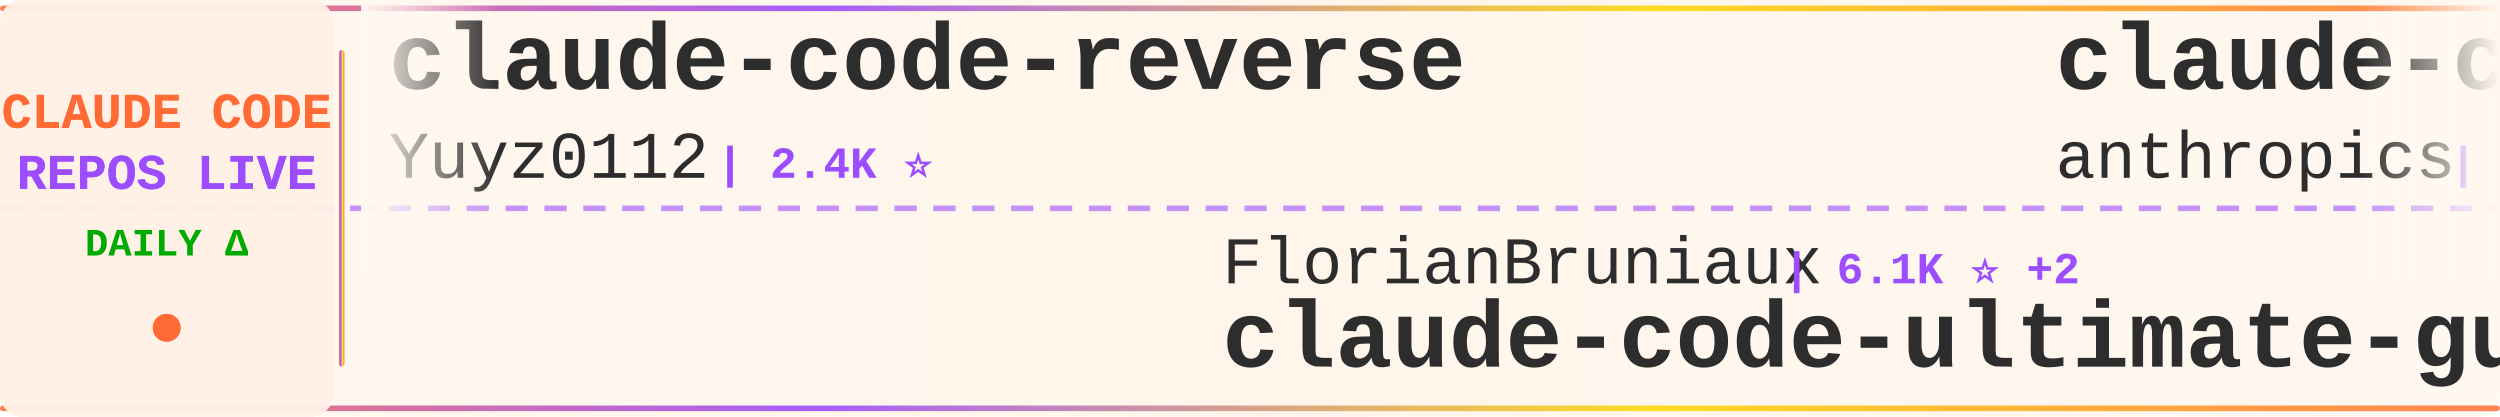
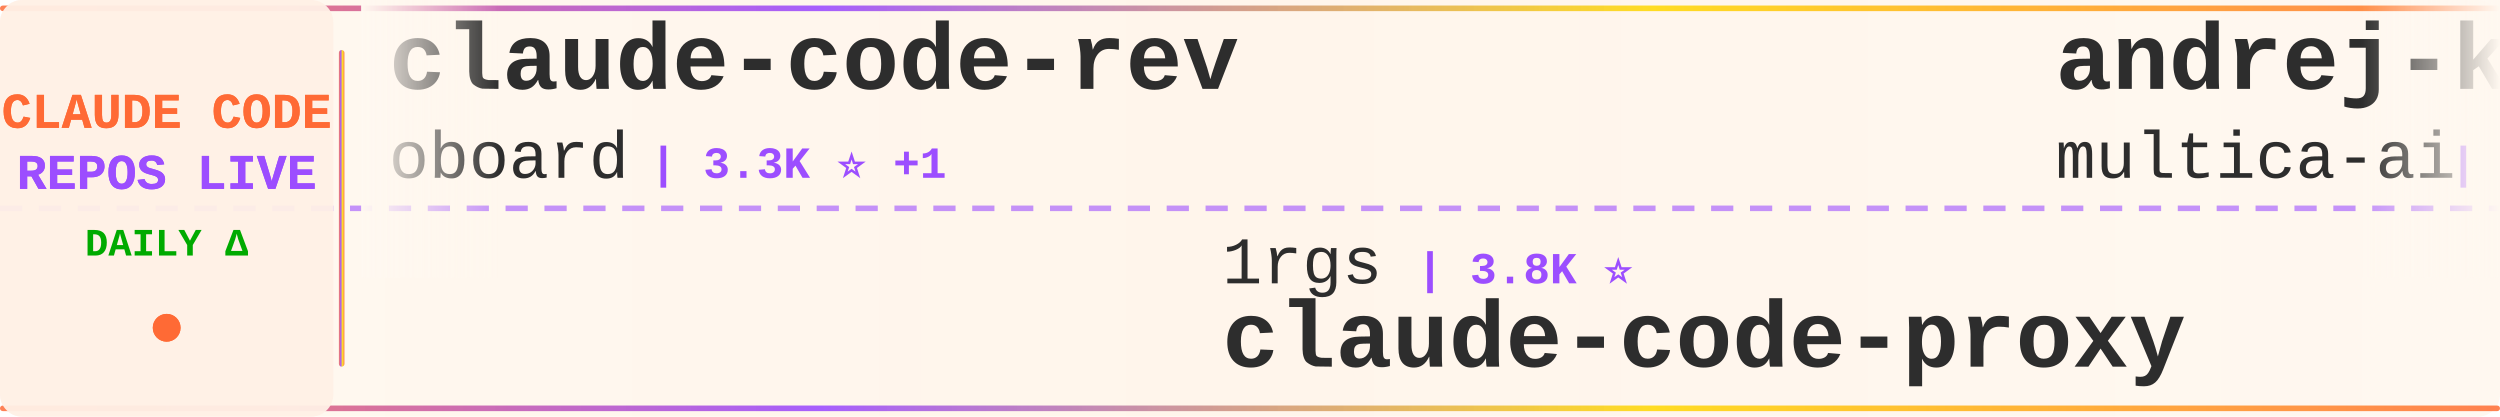
<svg xmlns="http://www.w3.org/2000/svg" width="900" height="150">
  <defs>
    <linearGradient id="tickerBg" x1="0%" y1="0%" x2="100%" y2="0%">
      <stop offset="0%" style="stop-color:#fff8f0;stop-opacity:0.98" />
      <stop offset="50%" style="stop-color:#fff5eb;stop-opacity:1" />
      <stop offset="100%" style="stop-color:#fff8f0;stop-opacity:0.98" />
    </linearGradient>
    <linearGradient id="borderGrad" x1="0%" y1="0%" x2="100%" y2="0%">
      <stop offset="0%" style="stop-color:#FF6B35;stop-opacity:0.85">
        <animate attributeName="stop-opacity" values="0.85;1;0.85" dur="2s" repeatCount="indefinite" />
      </stop>
      <stop offset="33%" style="stop-color:#9C4EFF;stop-opacity:0.9">
        <animate attributeName="stop-opacity" values="0.9;1;0.9" dur="2.2s" repeatCount="indefinite" />
      </stop>
      <stop offset="66%" style="stop-color:#FFD700;stop-opacity:0.85">
        <animate attributeName="stop-opacity" values="0.85;1;0.85" dur="1.8s" repeatCount="indefinite" />
      </stop>
      <stop offset="100%" style="stop-color:#FF6B35;stop-opacity:0.85">
        <animate attributeName="stop-opacity" values="0.85;1;0.85" dur="2s" repeatCount="indefinite" />
      </stop>
    </linearGradient>
    <filter id="textGlow">
      <feGaussianBlur stdDeviation="0.15" result="coloredBlur" />
      <feMerge>
        <feMergeNode in="coloredBlur" />
        <feMergeNode in="SourceGraphic" />
      </feMerge>
    </filter>
    <filter id="metricGlow">
      <feGaussianBlur stdDeviation="0.2" result="coloredBlur" />
      <feMerge>
        <feMergeNode in="coloredBlur" />
        <feMergeNode in="SourceGraphic" />
      </feMerge>
    </filter>
    <linearGradient id="leftFade" x1="0%" y1="0%" x2="100%" y2="0%">
      <stop offset="0%" style="stop-color:#fff8f0;stop-opacity:1" />
      <stop offset="100%" style="stop-color:#fff8f0;stop-opacity:0" />
    </linearGradient>
    <linearGradient id="rightFade" x1="0%" y1="0%" x2="100%" y2="0%">
      <stop offset="0%" style="stop-color:#fff8f0;stop-opacity:0" />
      <stop offset="100%" style="stop-color:#fff8f0;stop-opacity:1" />
    </linearGradient>
  </defs>
  <rect width="900" height="150" fill="url(#tickerBg)" rx="8" />
  <rect x="0" y="2" width="900" height="2" fill="url(#borderGrad)" rx="1" />
  <rect x="0" y="146" width="900" height="2" fill="url(#borderGrad)" rx="1" />
  <line x1="0" y1="75" x2="900" y2="75" stroke="#9C4EFF" stroke-width="2" stroke-dasharray="8 6" opacity="0.6" />
  <rect x="0" y="0" width="120" height="150" fill="#fff0e6" opacity="0.95" rx="8" />
  <text x="60" y="46" font-family="'Courier New', monospace" font-size="18" font-weight="bold" fill="#FF6B35" text-anchor="middle" filter="url(#textGlow)">
    CLAUDE CODE
  </text>
  <text x="60" y="68" font-family="'Courier New', monospace" font-size="18" font-weight="bold" fill="#9C4EFF" text-anchor="middle" filter="url(#textGlow)">
    REPOS LIVE
  </text>
  <text x="60" y="92" font-family="'Courier New', monospace" font-size="14" font-weight="bold" fill="#00aa00" text-anchor="middle">
    DAILY Δ
  </text>
  <circle cx="60" cy="118" r="5" fill="#FF6B35" filter="url(#metricGlow)">
    <animate attributeName="r" values="4;6;4" dur="1.5s" repeatCount="indefinite" />
    <animate attributeName="opacity" values="0.6;1;0.6" dur="1.5s" repeatCount="indefinite" />
  </circle>
  <rect x="122" y="18" width="2" height="114" fill="url(#borderGrad)" rx="1" />
  <clipPath id="tickerClip">
    <rect x="130" y="0" width="770" height="150" />
  </clipPath>
  <g clip-path="url(#tickerClip)">
    <g id="tickerItems">
      <animateTransform attributeName="transform" attributeType="XML" type="translate" from="0 0" to="-3000 0" dur="54s" repeatCount="indefinite" />
      <g transform="translate(0, 0)">
-         <text x="140" y="32" font-family="'Courier New', monospace" font-size="34" font-weight="bold" fill="#2d2d2d">claude-code-reverse</text>
-         <text x="140" y="64" font-family="'Courier New', monospace" font-size="24" font-weight="normal" fill="#2d2d2d" opacity="1.0">Yuyz0112</text>
-         <text x="258" y="64" font-family="'Courier New', monospace" font-size="16" font-weight="bold" fill="#9C4EFF"> | 2.4K ⭐</text>
+         <text x="140" y="32" font-family="'Courier New', monospace" font-size="34" font-weight="bold" fill="#2d2d2d">claude-code-rev</text>
+         <text x="140" y="64" font-family="'Courier New', monospace" font-size="24" font-weight="normal" fill="#2d2d2d" opacity="1.0">oboard</text>
+         <text x="234" y="64" font-family="'Courier New', monospace" font-size="16" font-weight="bold" fill="#9C4EFF"> | 3.3K ⭐ +1</text>
      </g>
      <g transform="translate(300, 0)">
-         <text x="140" y="102" font-family="'Courier New', monospace" font-size="24" font-weight="normal" fill="#2d2d2d" opacity="1.0">FlorianBruniaux</text>
-         <text x="342" y="102" font-family="'Courier New', monospace" font-size="16" font-weight="bold" fill="#9C4EFF"> | 6.1K ⭐ +2</text>
-         <text x="140" y="132" font-family="'Courier New', monospace" font-size="34" font-weight="bold" fill="#2d2d2d">claude-code-ultimate-gui...</text>
+         <text x="140" y="102" font-family="'Courier New', monospace" font-size="24" font-weight="normal" fill="#2d2d2d" opacity="1.0">1rgs</text>
+         <text x="210" y="102" font-family="'Courier New', monospace" font-size="16" font-weight="bold" fill="#9C4EFF"> | 3.8K ⭐</text>
+         <text x="140" y="132" font-family="'Courier New', monospace" font-size="34" font-weight="bold" fill="#2d2d2d">claude-code-proxy</text>
      </g>
      <g transform="translate(600, 0)">
-         <text x="140" y="32" font-family="'Courier New', monospace" font-size="34" font-weight="bold" fill="#2d2d2d">claude-code-security-rev...</text>
-         <text x="140" y="64" font-family="'Courier New', monospace" font-size="24" font-weight="normal" fill="#2d2d2d" opacity="1.0">anthropics</text>
-         <text x="282" y="64" font-family="'Courier New', monospace" font-size="16" font-weight="bold" fill="#9C4EFF"> | 6.3K ⭐ +4</text>
+         <text x="140" y="32" font-family="'Courier New', monospace" font-size="34" font-weight="bold" fill="#2d2d2d">andrej-karpathy-skills</text>
+         <text x="140" y="64" font-family="'Courier New', monospace" font-size="24" font-weight="normal" fill="#2d2d2d" opacity="1.0">multica-ai</text>
+         <text x="282" y="64" font-family="'Courier New', monospace" font-size="16" font-weight="bold" fill="#9C4EFF"> | 217.2K ⭐ +80</text>
      </g>
      <g transform="translate(900, 0)">
-         <text x="140" y="102" font-family="'Courier New', monospace" font-size="24" font-weight="normal" fill="#2d2d2d" opacity="1.0">repowise-dev</text>
-         <text x="306" y="102" font-family="'Courier New', monospace" font-size="16" font-weight="bold" fill="#9C4EFF"> | 1.2K ⭐</text>
-         <text x="140" y="132" font-family="'Courier New', monospace" font-size="34" font-weight="bold" fill="#2d2d2d">claude-code-prompts</text>
+         <text x="140" y="102" font-family="'Courier New', monospace" font-size="24" font-weight="normal" fill="#2d2d2d" opacity="1.0">feiskyer</text>
+         <text x="258" y="102" font-family="'Courier New', monospace" font-size="16" font-weight="bold" fill="#9C4EFF"> | 1.7K ⭐</text>
+         <text x="140" y="132" font-family="'Courier New', monospace" font-size="34" font-weight="bold" fill="#2d2d2d">claude-code-settings</text>
      </g>
      <g transform="translate(1200, 0)">
-         <text x="140" y="32" font-family="'Courier New', monospace" font-size="34" font-weight="bold" fill="#2d2d2d">ClaudeCode-Portable</text>
-         <text x="140" y="64" font-family="'Courier New', monospace" font-size="24" font-weight="normal" fill="#2d2d2d" opacity="1.0">techjarves</text>
-         <text x="282" y="64" font-family="'Courier New', monospace" font-size="16" font-weight="bold" fill="#9C4EFF"> | 1.6K ⭐</text>
+         <text x="140" y="32" font-family="'Courier New', monospace" font-size="34" font-weight="bold" fill="#2d2d2d">claude-code-system-promp...</text>
+         <text x="140" y="64" font-family="'Courier New', monospace" font-size="24" font-weight="normal" fill="#2d2d2d" opacity="1.0">Piebald-AI</text>
+         <text x="282" y="64" font-family="'Courier New', monospace" font-size="16" font-weight="bold" fill="#9C4EFF"> | 12.8K ⭐ +1</text>
      </g>
      <g transform="translate(1500, 0)">
-         <text x="140" y="102" font-family="'Courier New', monospace" font-size="24" font-weight="normal" fill="#2d2d2d" opacity="1.0">centminmod</text>
-         <text x="282" y="102" font-family="'Courier New', monospace" font-size="16" font-weight="bold" fill="#9C4EFF"> | 2.7K ⭐</text>
-         <text x="140" y="132" font-family="'Courier New', monospace" font-size="34" font-weight="bold" fill="#2d2d2d">my-claude-code-setup</text>
+         <text x="140" y="102" font-family="'Courier New', monospace" font-size="24" font-weight="normal" fill="#2d2d2d" opacity="1.0">Yuyz0112</text>
+         <text x="258" y="102" font-family="'Courier New', monospace" font-size="16" font-weight="bold" fill="#9C4EFF"> | 2.4K ⭐</text>
+         <text x="140" y="132" font-family="'Courier New', monospace" font-size="34" font-weight="bold" fill="#2d2d2d">claude-code-reverse</text>
      </g>
      <g transform="translate(1800, 0)">
-         <text x="140" y="32" font-family="'Courier New', monospace" font-size="34" font-weight="bold" fill="#2d2d2d">everything-claude-code-z...</text>
-         <text x="140" y="64" font-family="'Courier New', monospace" font-size="24" font-weight="normal" fill="#2d2d2d" opacity="1.0">xu-xiang</text>
-         <text x="258" y="64" font-family="'Courier New', monospace" font-size="16" font-weight="bold" fill="#9C4EFF"> | 2.0K ⭐</text>
+         <text x="140" y="32" font-family="'Courier New', monospace" font-size="34" font-weight="bold" fill="#2d2d2d">claude-code-telegram</text>
+         <text x="140" y="64" font-family="'Courier New', monospace" font-size="24" font-weight="normal" fill="#2d2d2d" opacity="1.0">overwirehq</text>
+         <text x="282" y="64" font-family="'Courier New', monospace" font-size="16" font-weight="bold" fill="#9C4EFF"> | 2.8K ⭐ +2</text>
      </g>
      <g transform="translate(2100, 0)">
-         <text x="140" y="102" font-family="'Courier New', monospace" font-size="24" font-weight="normal" fill="#2d2d2d" opacity="1.0">edmund-io</text>
-         <text x="270" y="102" font-family="'Courier New', monospace" font-size="16" font-weight="bold" fill="#9C4EFF"> | 1.5K ⭐</text>
-         <text x="140" y="132" font-family="'Courier New', monospace" font-size="34" font-weight="bold" fill="#2d2d2d">edmunds-claude-code</text>
+         <text x="140" y="102" font-family="'Courier New', monospace" font-size="24" font-weight="normal" fill="#2d2d2d" opacity="1.0">zebbern</text>
+         <text x="246" y="102" font-family="'Courier New', monospace" font-size="16" font-weight="bold" fill="#9C4EFF"> | 4.6K ⭐</text>
+         <text x="140" y="132" font-family="'Courier New', monospace" font-size="34" font-weight="bold" fill="#2d2d2d">claude-code-guide</text>
      </g>
      <g transform="translate(2400, 0)">
-         <text x="140" y="32" font-family="'Courier New', monospace" font-size="34" font-weight="bold" fill="#2d2d2d">claude-code-proxy</text>
-         <text x="140" y="64" font-family="'Courier New', monospace" font-size="24" font-weight="normal" fill="#2d2d2d" opacity="1.0">fuergaosi233</text>
-         <text x="306" y="64" font-family="'Courier New', monospace" font-size="16" font-weight="bold" fill="#9C4EFF"> | 2.8K ⭐ +1</text>
+         <text x="140" y="32" font-family="'Courier New', monospace" font-size="34" font-weight="bold" fill="#2d2d2d">claude-code-harness</text>
+         <text x="140" y="64" font-family="'Courier New', monospace" font-size="24" font-weight="normal" fill="#2d2d2d" opacity="1.0">Chachamaru127</text>
+         <text x="318" y="64" font-family="'Courier New', monospace" font-size="16" font-weight="bold" fill="#9C4EFF"> | 3.1K ⭐ +1</text>
      </g>
      <g transform="translate(2700, 0)">
-         <text x="140" y="102" font-family="'Courier New', monospace" font-size="24" font-weight="normal" fill="#2d2d2d" opacity="1.0">OrcaWhisper</text>
-         <text x="294" y="102" font-family="'Courier New', monospace" font-size="16" font-weight="bold" fill="#9C4EFF"> | 102 ⭐</text>
-         <text x="140" y="132" font-family="'Courier New', monospace" font-size="34" font-weight="bold" fill="#2d2d2d">Claude-Code</text>
+         <text x="140" y="102" font-family="'Courier New', monospace" font-size="24" font-weight="normal" fill="#2d2d2d" opacity="1.0">anthropics</text>
+         <text x="282" y="102" font-family="'Courier New', monospace" font-size="16" font-weight="bold" fill="#9C4EFF"> | 179.9K ⭐ +179.9K</text>
+         <text x="140" y="132" font-family="'Courier New', monospace" font-size="34" font-weight="bold" fill="#2d2d2d">skills</text>
      </g>
      <g transform="translate(3000, 0)">
-         <text x="140" y="32" font-family="'Courier New', monospace" font-size="34" font-weight="bold" fill="#2d2d2d">claude-code-reverse</text>
-         <text x="140" y="64" font-family="'Courier New', monospace" font-size="24" font-weight="normal" fill="#2d2d2d" opacity="1.0">Yuyz0112</text>
-         <text x="258" y="64" font-family="'Courier New', monospace" font-size="16" font-weight="bold" fill="#9C4EFF"> | 2.4K ⭐</text>
+         <text x="140" y="32" font-family="'Courier New', monospace" font-size="34" font-weight="bold" fill="#2d2d2d">claude-code-rev</text>
+         <text x="140" y="64" font-family="'Courier New', monospace" font-size="24" font-weight="normal" fill="#2d2d2d" opacity="1.0">oboard</text>
+         <text x="234" y="64" font-family="'Courier New', monospace" font-size="16" font-weight="bold" fill="#9C4EFF"> | 3.3K ⭐ +1</text>
      </g>
      <g transform="translate(3300, 0)">
-         <text x="140" y="102" font-family="'Courier New', monospace" font-size="24" font-weight="normal" fill="#2d2d2d" opacity="1.0">FlorianBruniaux</text>
-         <text x="342" y="102" font-family="'Courier New', monospace" font-size="16" font-weight="bold" fill="#9C4EFF"> | 6.1K ⭐ +2</text>
-         <text x="140" y="132" font-family="'Courier New', monospace" font-size="34" font-weight="bold" fill="#2d2d2d">claude-code-ultimate-gui...</text>
+         <text x="140" y="102" font-family="'Courier New', monospace" font-size="24" font-weight="normal" fill="#2d2d2d" opacity="1.0">1rgs</text>
+         <text x="210" y="102" font-family="'Courier New', monospace" font-size="16" font-weight="bold" fill="#9C4EFF"> | 3.8K ⭐</text>
+         <text x="140" y="132" font-family="'Courier New', monospace" font-size="34" font-weight="bold" fill="#2d2d2d">claude-code-proxy</text>
      </g>
      <g transform="translate(3600, 0)">
-         <text x="140" y="32" font-family="'Courier New', monospace" font-size="34" font-weight="bold" fill="#2d2d2d">claude-code-security-rev...</text>
-         <text x="140" y="64" font-family="'Courier New', monospace" font-size="24" font-weight="normal" fill="#2d2d2d" opacity="1.0">anthropics</text>
-         <text x="282" y="64" font-family="'Courier New', monospace" font-size="16" font-weight="bold" fill="#9C4EFF"> | 6.3K ⭐ +4</text>
+         <text x="140" y="32" font-family="'Courier New', monospace" font-size="34" font-weight="bold" fill="#2d2d2d">andrej-karpathy-skills</text>
+         <text x="140" y="64" font-family="'Courier New', monospace" font-size="24" font-weight="normal" fill="#2d2d2d" opacity="1.0">multica-ai</text>
+         <text x="282" y="64" font-family="'Courier New', monospace" font-size="16" font-weight="bold" fill="#9C4EFF"> | 217.2K ⭐ +80</text>
      </g>
      <g transform="translate(3900, 0)">
-         <text x="140" y="102" font-family="'Courier New', monospace" font-size="24" font-weight="normal" fill="#2d2d2d" opacity="1.0">repowise-dev</text>
-         <text x="306" y="102" font-family="'Courier New', monospace" font-size="16" font-weight="bold" fill="#9C4EFF"> | 1.2K ⭐</text>
-         <text x="140" y="132" font-family="'Courier New', monospace" font-size="34" font-weight="bold" fill="#2d2d2d">claude-code-prompts</text>
+         <text x="140" y="102" font-family="'Courier New', monospace" font-size="24" font-weight="normal" fill="#2d2d2d" opacity="1.0">feiskyer</text>
+         <text x="258" y="102" font-family="'Courier New', monospace" font-size="16" font-weight="bold" fill="#9C4EFF"> | 1.7K ⭐</text>
+         <text x="140" y="132" font-family="'Courier New', monospace" font-size="34" font-weight="bold" fill="#2d2d2d">claude-code-settings</text>
      </g>
    </g>
  </g>
  <rect x="130" y="0" width="50" height="100" fill="url(#leftFade)" />
  <rect x="850" y="0" width="50" height="100" fill="url(#rightFade)" />
</svg>
